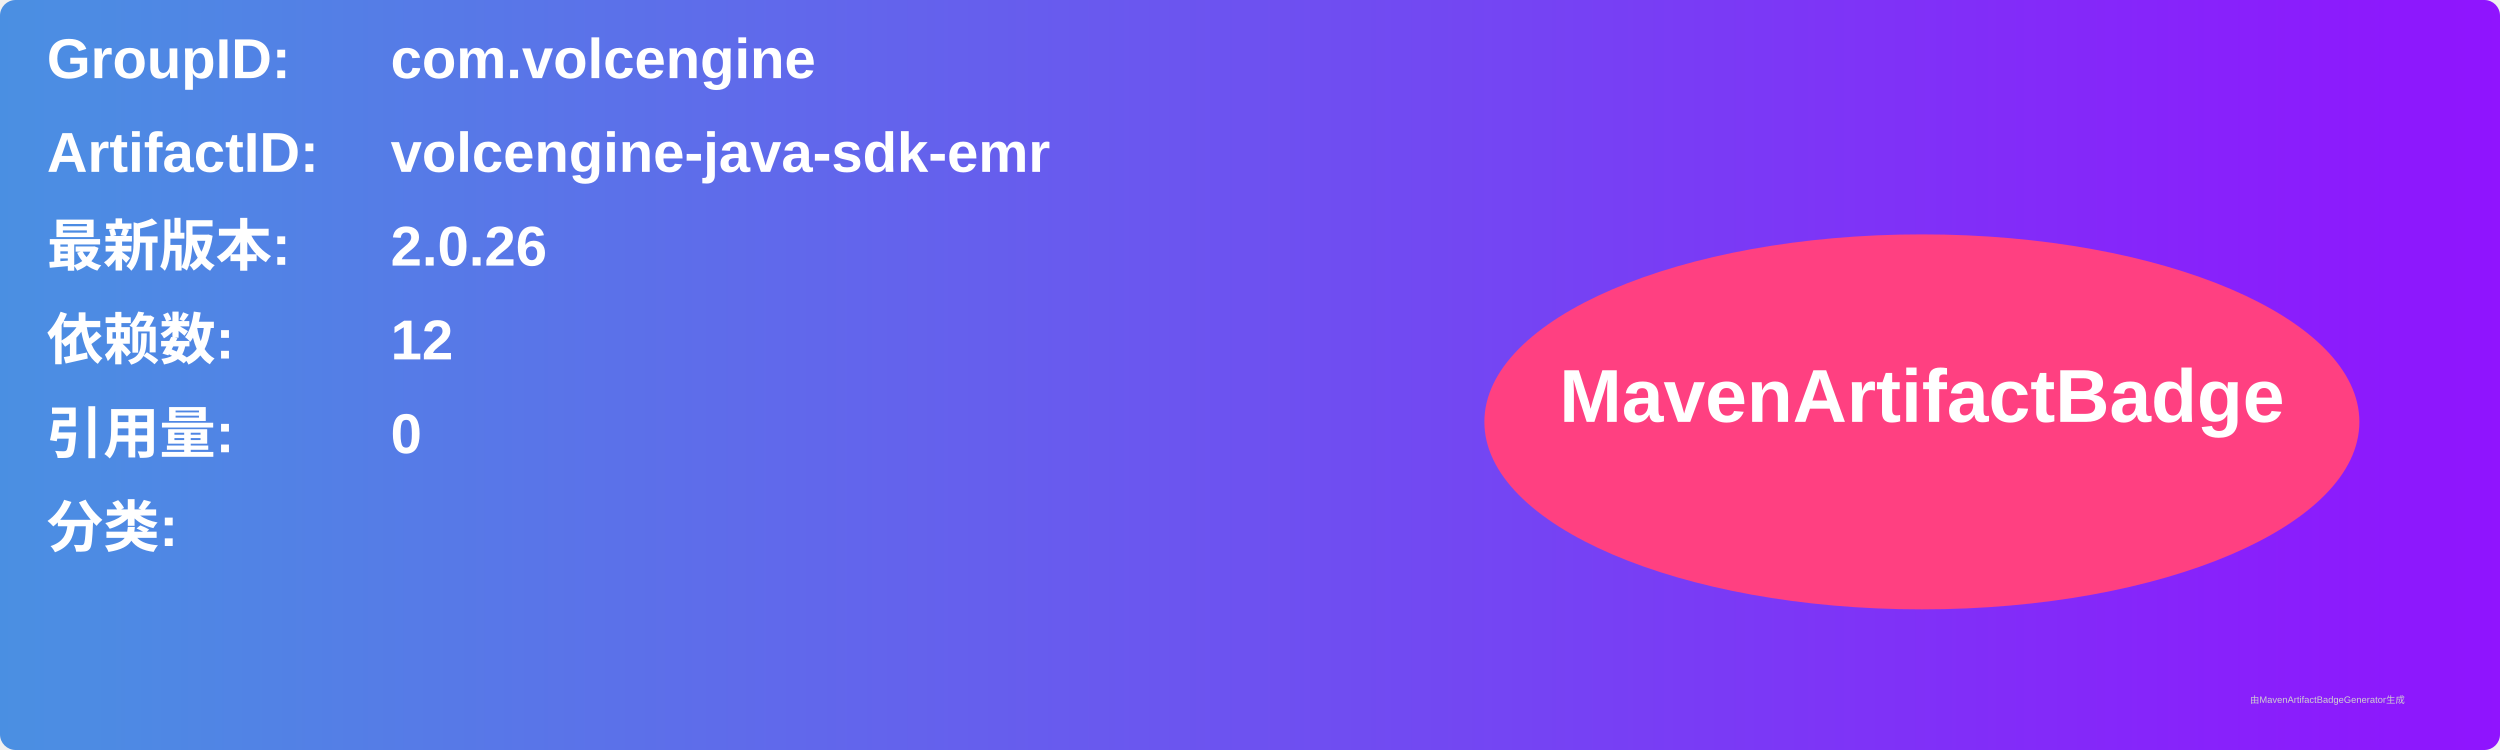
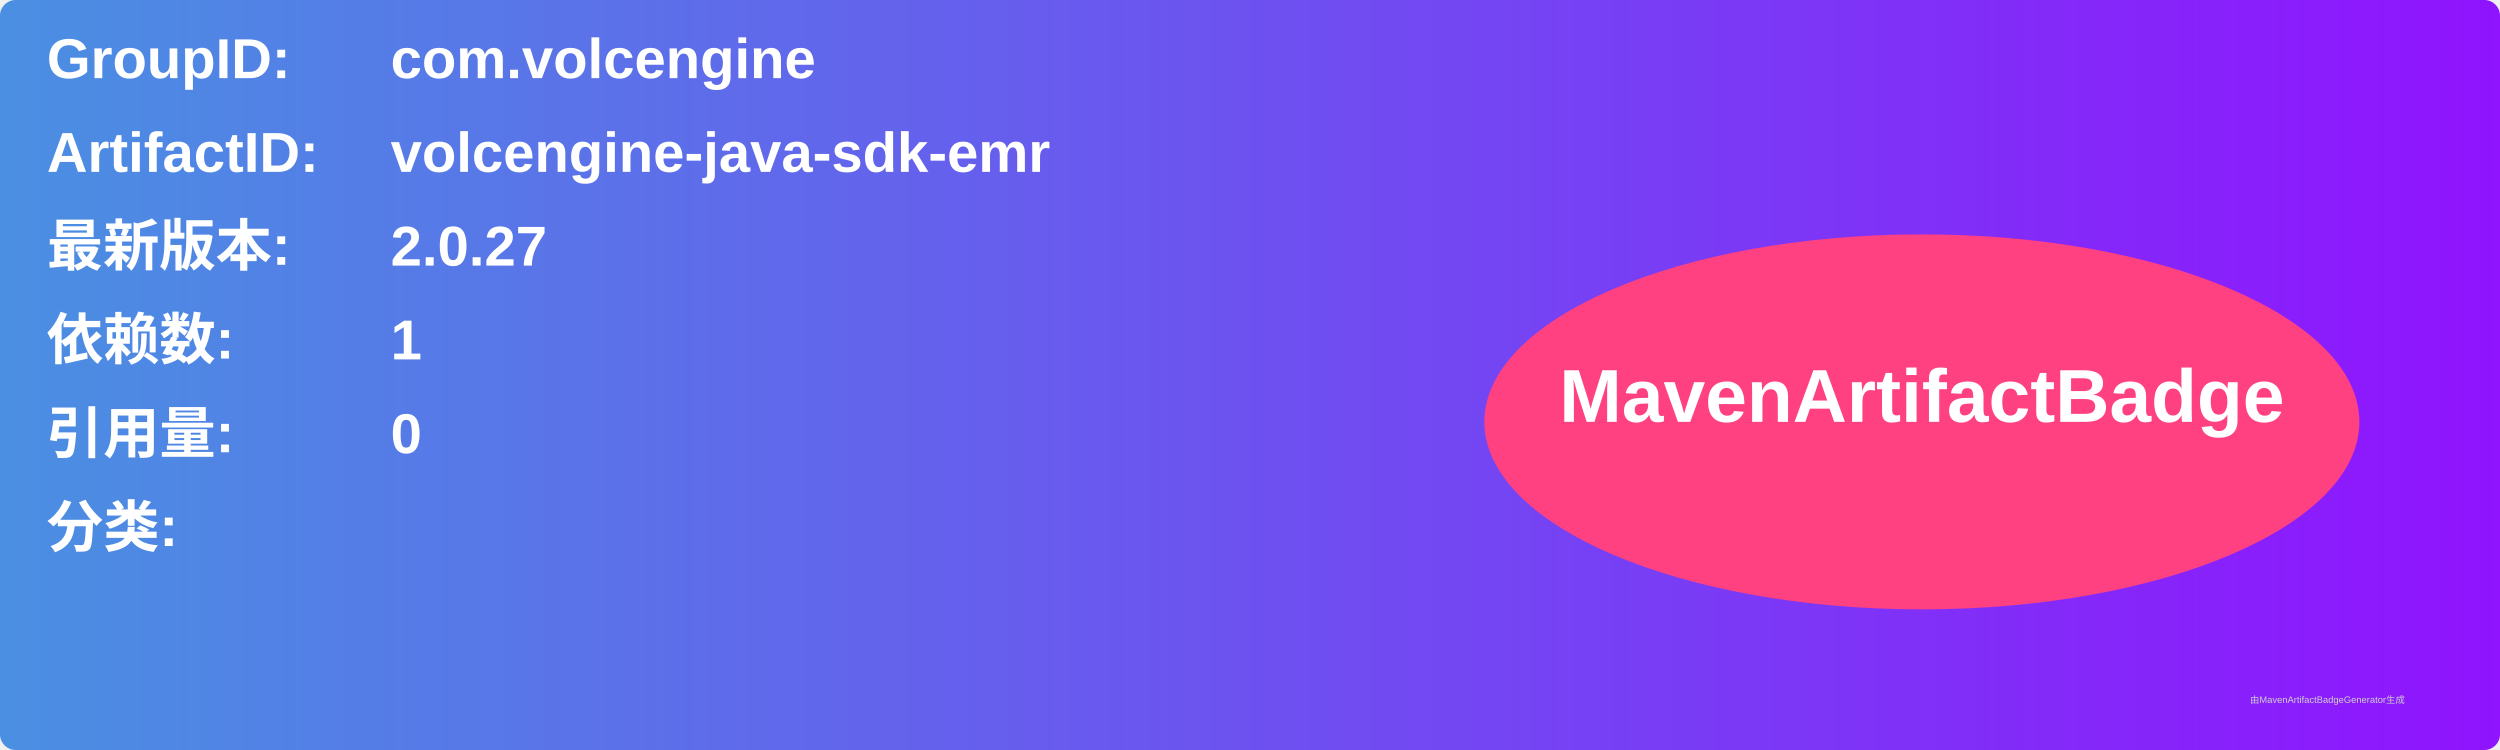
<svg xmlns="http://www.w3.org/2000/svg" width="800" height="240" viewBox="0 0 800 240">
  <linearGradient id="grad" x1="0%" y1="0%" x2="100%" y2="0%">
    <stop offset="0%" stop-color="#4a90e2" />
    <stop offset="100%" stop-color="#9013fe" />
  </linearGradient>
  <rect width="100%" height="100%" rx="5" ry="5" fill="url(#grad)" />
  <g transform="translate(15, 15)">
    <text x="0" y="10" font-family="Arial" font-size="18" fill="white" font-weight="bold" width="260">GroupID:</text>
    <text x="110" y="10" font-family="Arial" font-size="18" fill="white" font-weight="bold" width="460">com.volcengine</text>
    <text x="0" y="40" font-family="Arial" font-size="18" fill="white" font-weight="bold" width="260">ArtifactID:</text>
    <text x="110" y="40" font-family="Arial" font-size="18" fill="white" font-weight="bold" width="460">volcengine-java-sdk-emr</text>
    <text x="0" y="70" font-family="Arial" font-size="18" fill="white" font-weight="bold">最新版本:</text>
    <text x="110" y="70" font-family="Arial" font-size="18" fill="white" font-weight="bold">
-       <tspan font-weight="bold">2.0.26</tspan>
+       <tspan font-weight="bold">2.0.27</tspan>
    </text>
    <text x="0" y="100" font-family="Arial" font-size="18" fill="white" font-weight="bold">依赖数: </text>
    <text x="110" y="100" font-family="Arial" font-size="18" fill="white">
-       <tspan font-weight="bold">12</tspan>
+       <tspan font-weight="bold">1</tspan>
    </text>
    <text x="0" y="130" font-family="Arial" font-size="18" fill="white" font-weight="bold">引用量: </text>
    <text x="110" y="130" font-family="Arial" font-size="18" fill="white">
      <tspan font-weight="bold">0</tspan>
    </text>
    <text x="0" y="160" font-family="Arial" font-size="18" fill="white" font-weight="bold">分类:</text>
    <text x="10" y="190" font-family="Arial" font-size="10" fill="white">
      <tspan font-weight="bold" />
    </text>
    <ellipse cx="600" cy="120" rx="140" ry="60" fill="#ff4081" />
    <text x="600" y="120" text-anchor="middle" font-family="Arial" font-size="24" fill="white" font-weight="bold">MavenArtifactBadge</text>
  </g>
  <text x="720" y="225" font-family="Arial" font-size="3" fill="#d0d0d0">由MavenArtifactBadgeGenerator生成</text>
</svg>
